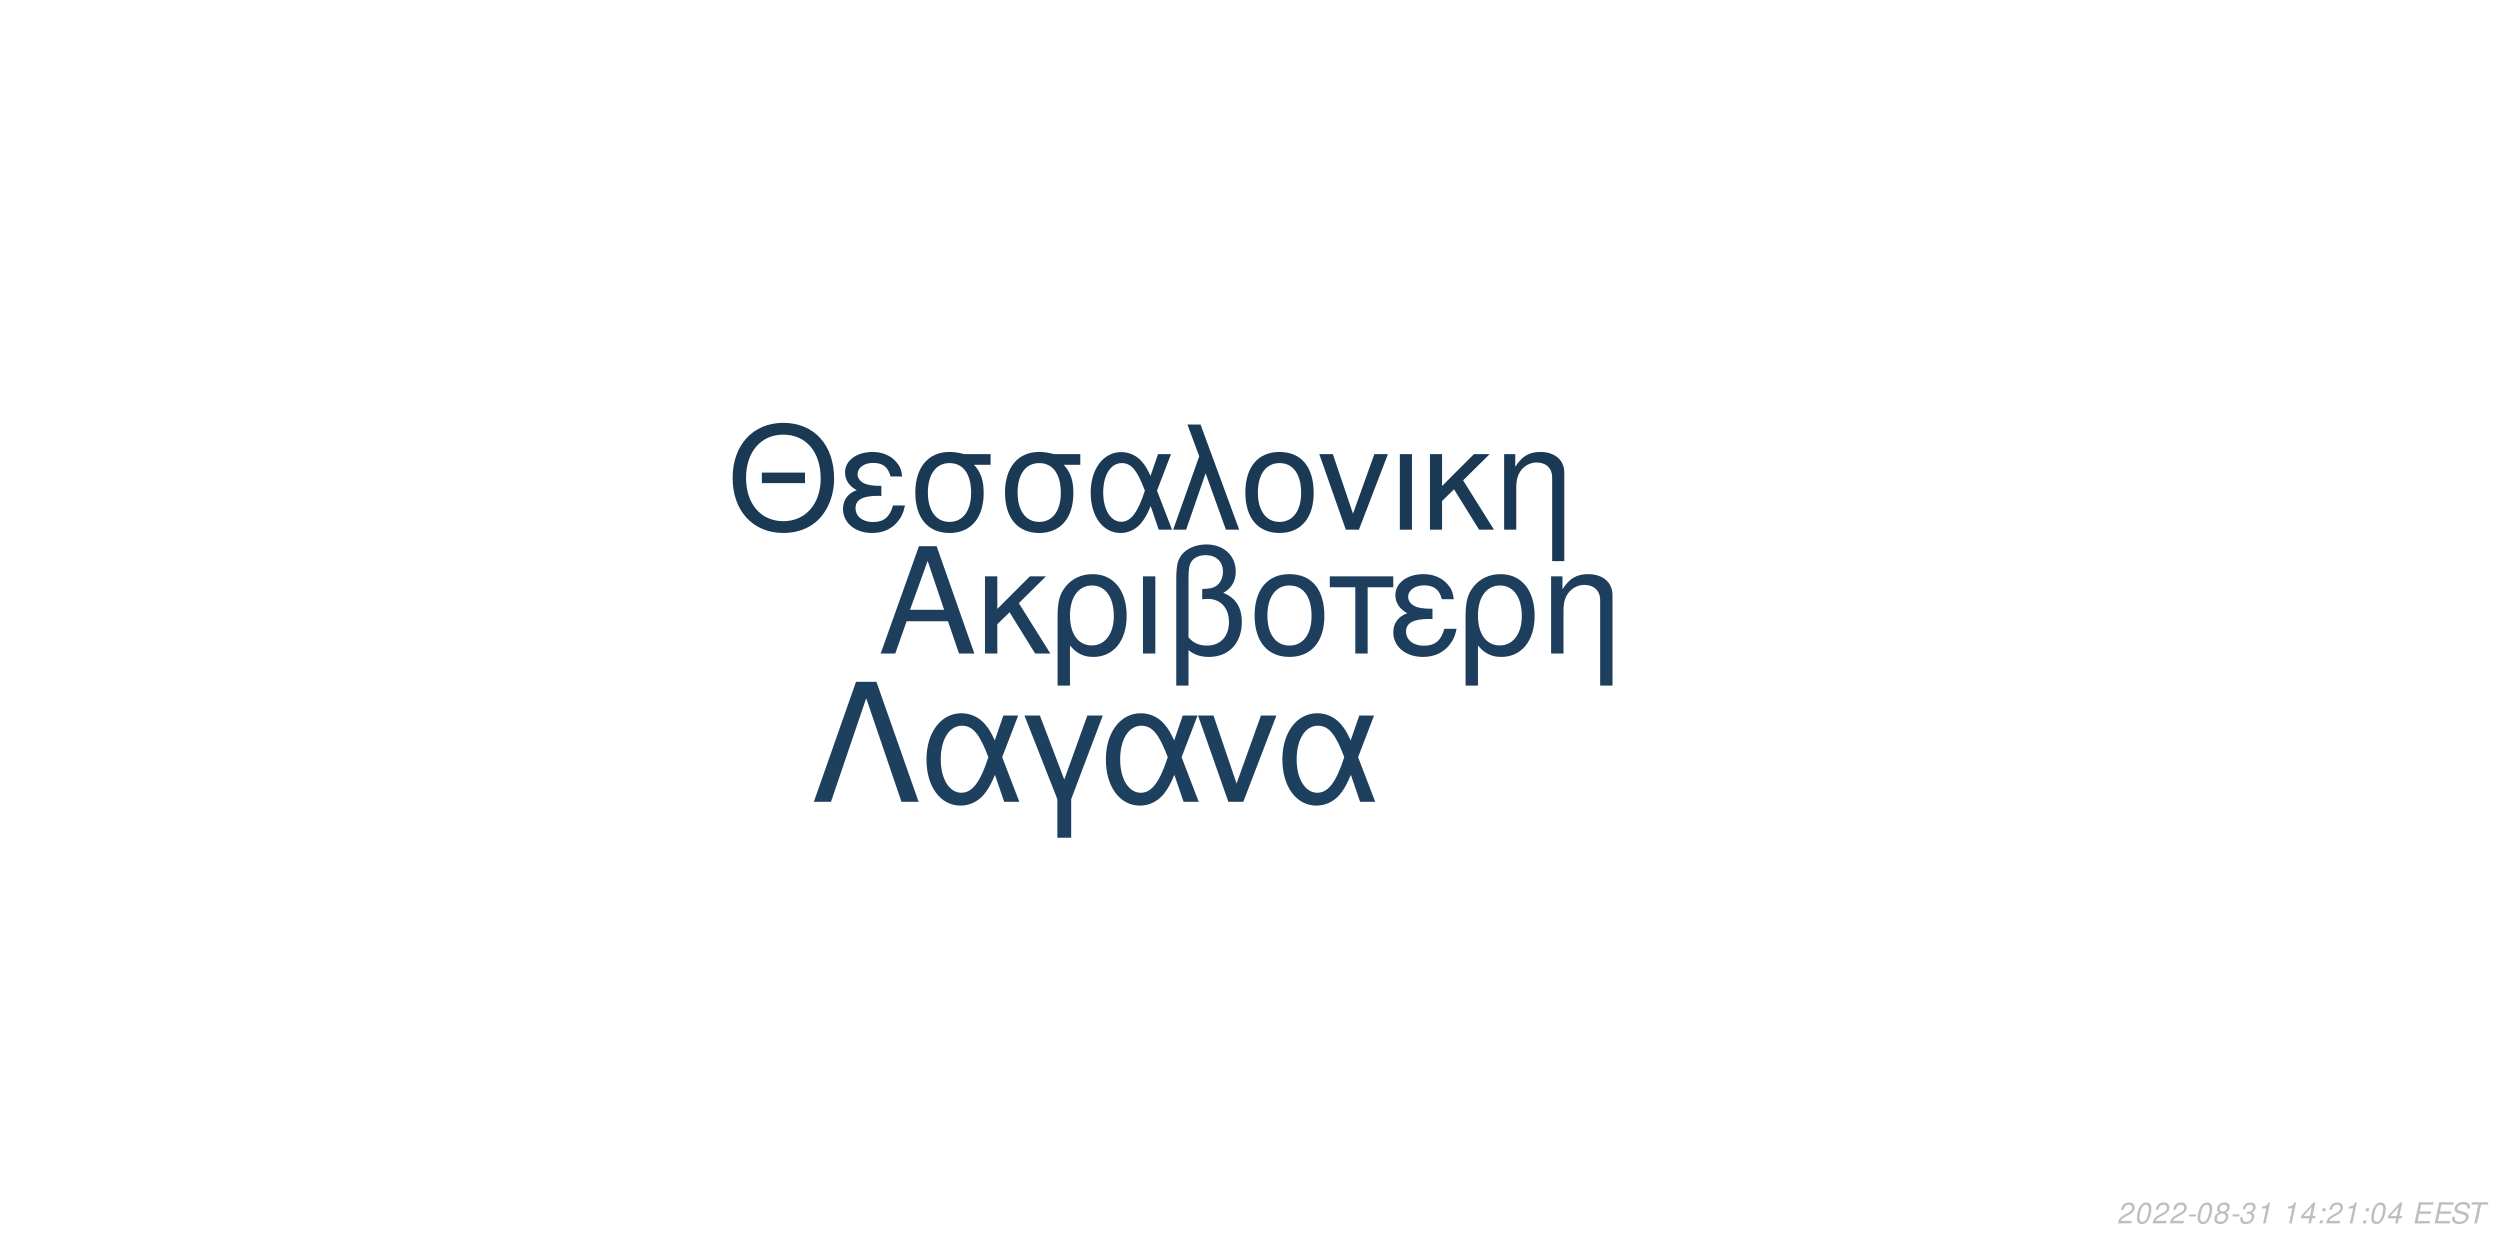
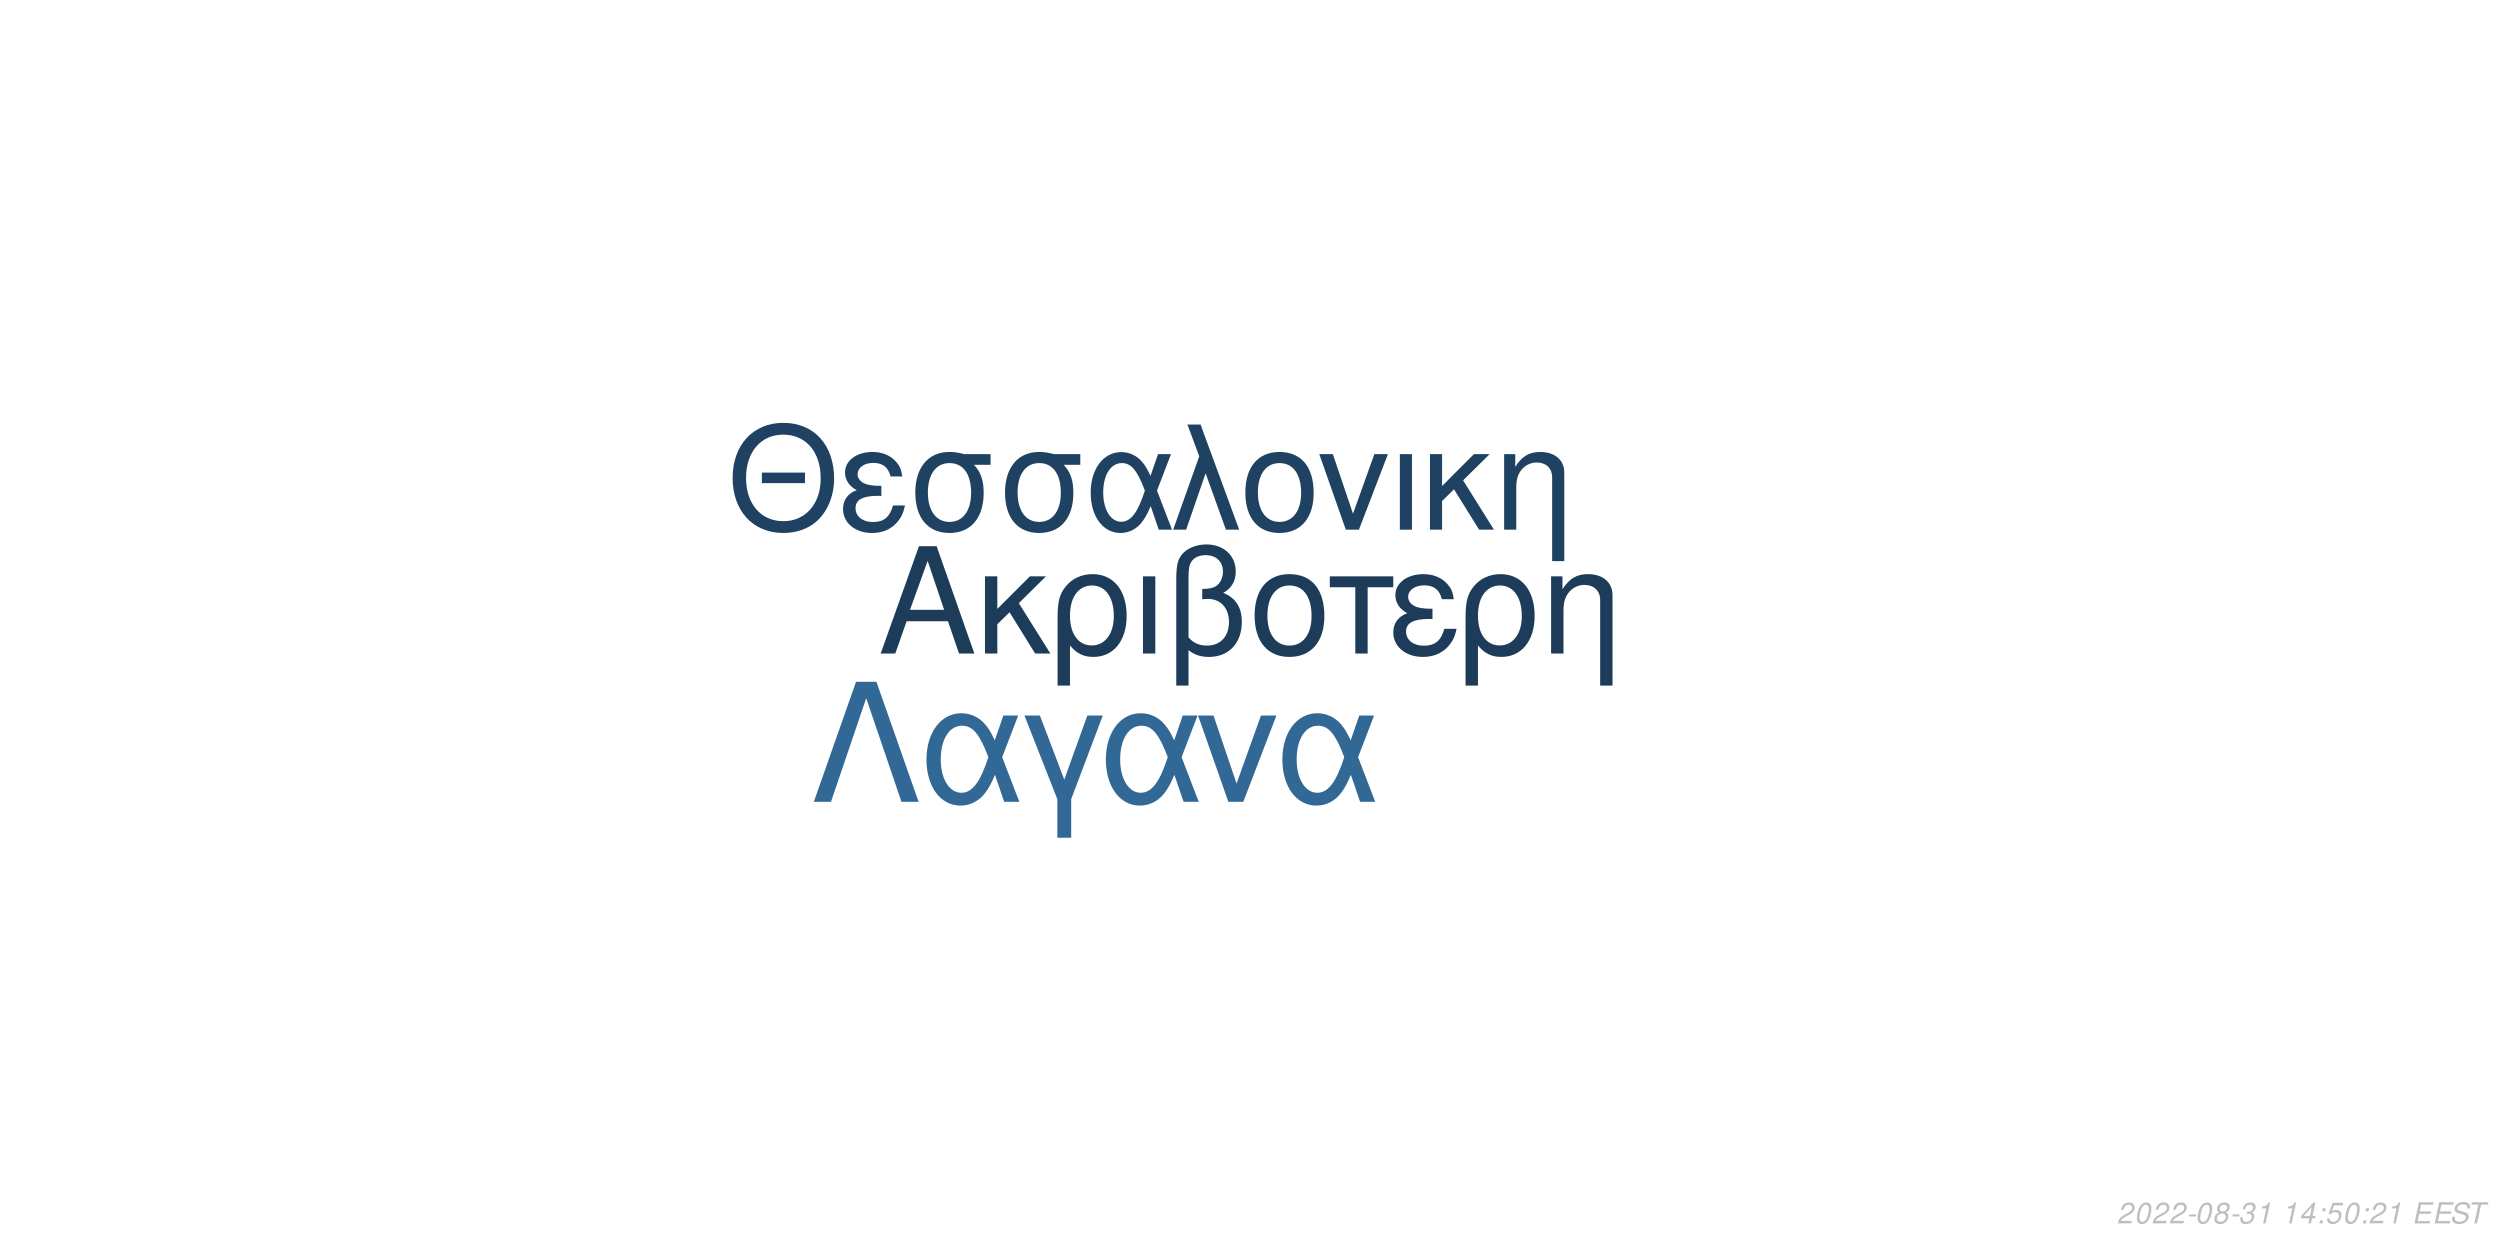
<svg xmlns="http://www.w3.org/2000/svg" xmlns:xlink="http://www.w3.org/1999/xlink" width="864pt" height="432pt" viewBox="0 0 864 432" version="1.1">
  <defs>
    <g>
      <symbol overflow="visible" id="glyph0-0">
        <path style="stroke:none;" d="" />
      </symbol>
      <symbol overflow="visible" id="glyph0-1">
        <path style="stroke:none;" d="M 24.125 -11.141 L 27.938 0 L 33.234 0 L 20.203 -37.094 L 14.094 -37.094 L 0.859 0 L 5.906 0 L 9.828 -11.141 Z M 22.797 -15.109 L 11 -15.109 L 17.094 -32.016 Z M 22.797 -15.109 " />
      </symbol>
      <symbol overflow="visible" id="glyph0-2">
        <path style="stroke:none;" d="M 7.172 -15.422 L 7.172 -26.672 L 2.906 -26.672 L 2.906 0 L 7.172 0 L 7.172 -10.125 L 11.406 -14.25 L 20.25 0 L 25.5 0 L 14.609 -17.406 L 23.969 -26.672 L 18.422 -26.672 Z M 7.172 -15.422 " />
      </symbol>
      <symbol overflow="visible" id="glyph0-3">
        <path style="stroke:none;" d="M 3 11.094 L 7.281 11.094 L 7.281 -2.797 C 9.516 -0.047 11.953 1.172 15.375 1.172 C 22.344 1.172 26.875 -4.422 26.875 -13.031 C 26.875 -21.891 22.297 -27.438 15.062 -27.438 C 11.297 -27.438 7.984 -25.906 5.797 -23.156 C 3.672 -20.516 3 -17.969 3 -12.359 Z M 14.906 -23.516 C 19.547 -23.516 22.438 -19.438 22.438 -12.922 C 22.438 -6.812 19.391 -2.797 14.812 -2.797 C 10.172 -2.797 7.281 -6.766 7.281 -13.125 C 7.281 -19.484 10.234 -23.516 14.906 -23.516 Z M 14.906 -23.516 " />
      </symbol>
      <symbol overflow="visible" id="glyph0-4">
        <path style="stroke:none;" d="M 3.516 0 L 7.781 0 L 7.781 -26.672 L 3.516 -26.672 Z M 3.516 0 " />
      </symbol>
      <symbol overflow="visible" id="glyph0-5">
        <path style="stroke:none;" d="M 4.016 11.094 L 8.25 11.094 L 8.25 -1.172 C 10.172 0.406 12.422 1.172 15.312 1.172 C 22.188 1.172 26.672 -3.609 26.672 -10.891 C 26.672 -15.984 24.578 -19.234 20.25 -20.969 C 23.109 -22.547 24.578 -25.031 24.578 -28.344 C 24.578 -33.844 20.406 -37.703 14.453 -37.703 C 10.938 -37.703 7.734 -36.391 6 -34.25 C 4.484 -32.422 4.016 -30.328 4.016 -25.391 Z M 8.25 -25.656 C 8.25 -29.359 8.5 -30.844 9.469 -32.062 C 10.375 -33.281 12.156 -34 14.094 -34 C 17.812 -34 20.156 -31.812 20.156 -28.297 C 20.156 -25.953 18.984 -23.812 17.297 -23.047 C 16.281 -22.547 15.469 -22.438 12.984 -22.297 L 12.984 -18.781 C 13.734 -18.828 14.344 -18.875 14.969 -18.875 C 19.344 -18.875 22.234 -15.719 22.234 -10.891 C 22.234 -5.906 19.281 -2.75 14.656 -2.75 C 11.953 -2.75 9.922 -3.609 8.25 -5.594 Z M 8.25 -25.656 " />
      </symbol>
      <symbol overflow="visible" id="glyph0-6">
        <path style="stroke:none;" d="M 14.094 -27.438 C 6.562 -27.438 2.094 -22.094 2.094 -13.125 C 2.094 -4.125 6.562 1.172 14.141 1.172 C 21.672 1.172 26.203 -4.172 26.203 -12.922 C 26.203 -22.188 21.828 -27.438 14.094 -27.438 Z M 14.141 -23.516 C 18.938 -23.516 21.781 -19.594 21.781 -12.984 C 21.781 -6.672 18.828 -2.75 14.141 -2.75 C 9.422 -2.75 6.516 -6.672 6.516 -13.125 C 6.516 -19.594 9.422 -23.516 14.141 -23.516 Z M 14.141 -23.516 " />
      </symbol>
      <symbol overflow="visible" id="glyph0-7">
        <path style="stroke:none;" d="M 7.891 0 L 12.156 0 L 12.156 -22.906 L 21.016 -22.906 L 21.016 -26.672 L -0.922 -26.672 L -0.922 -22.906 L 7.891 -22.906 Z M 7.891 0 " />
      </symbol>
      <symbol overflow="visible" id="glyph0-8">
        <path style="stroke:none;" d="M 14.562 -15.469 C 11.344 -15.469 9.562 -15.781 8.297 -16.438 C 6.922 -17.203 6.156 -18.328 6.156 -19.547 C 6.156 -21.891 8.453 -23.562 11.656 -23.562 C 15.062 -23.562 16.953 -22.094 17.812 -18.781 L 21.938 -18.781 C 21.578 -21.266 21.062 -22.5 19.797 -23.922 C 17.812 -26.203 14.906 -27.438 11.453 -27.438 C 5.797 -27.438 1.734 -24.375 1.734 -20.203 C 1.734 -17.609 3.156 -15.375 5.859 -13.938 C 2.797 -12.875 1.016 -10.484 1.016 -7.328 C 1.016 -2.391 5.297 1.172 11.25 1.172 C 14.969 1.172 17.906 -0.109 20.156 -2.641 C 21.578 -4.328 22.297 -5.797 22.906 -8.547 L 18.672 -8.547 C 17.5 -4.422 15.422 -2.703 11.609 -2.703 C 7.938 -2.703 5.438 -4.688 5.438 -7.578 C 5.438 -10.578 7.938 -11.953 13.484 -11.953 C 13.641 -11.953 14.094 -11.953 14.562 -11.906 Z M 14.562 -15.469 " />
      </symbol>
      <symbol overflow="visible" id="glyph0-9">
        <path style="stroke:none;" d="M 3.562 -26.672 L 3.562 0 L 7.844 0 L 7.844 -14.703 C 7.844 -17.906 8.5 -19.891 10.031 -21.531 C 11.406 -22.953 13.188 -23.719 15.062 -23.719 C 18.375 -23.719 20.516 -21.672 20.516 -18.469 L 20.516 11.094 L 24.781 11.094 L 24.781 -20.156 C 24.781 -24.578 21.469 -27.438 16.328 -27.438 C 12.359 -27.438 9.828 -25.906 7.484 -22.188 L 7.484 -26.672 Z M 3.562 -26.672 " />
      </symbol>
      <symbol overflow="visible" id="glyph1-0">
        <path style="stroke:none;" d="" />
      </symbol>
      <symbol overflow="visible" id="glyph1-1">
        <path style="stroke:none;" d="M 26.859 -19.734 L 11.953 -19.734 L 11.953 -16.094 L 26.859 -16.094 Z M 19.328 -36.922 C 8.922 -36.922 1.844 -29.25 1.844 -17.891 C 1.844 -6.484 8.875 1.141 19.391 1.141 C 23.812 1.141 27.703 -0.203 30.641 -2.688 C 34.578 -6.031 36.922 -11.656 36.922 -17.594 C 36.922 -29.297 30 -36.922 19.328 -36.922 Z M 19.328 -32.844 C 27.203 -32.844 32.281 -26.906 32.281 -17.688 C 32.281 -8.922 27.062 -2.938 19.391 -2.938 C 11.609 -2.938 6.484 -8.922 6.484 -17.891 C 6.484 -26.859 11.609 -32.844 19.328 -32.844 Z M 19.328 -32.844 " />
      </symbol>
      <symbol overflow="visible" id="glyph1-2">
        <path style="stroke:none;" d="M 14.25 -15.141 C 11.109 -15.141 9.375 -15.453 8.125 -16.094 C 6.781 -16.844 6.031 -17.938 6.031 -19.141 C 6.031 -21.422 8.266 -23.078 11.406 -23.078 C 14.75 -23.078 16.594 -21.625 17.438 -18.391 L 21.469 -18.391 C 21.125 -20.828 20.625 -22.031 19.391 -23.422 C 17.438 -25.656 14.594 -26.859 11.219 -26.859 C 5.688 -26.859 1.688 -23.875 1.688 -19.781 C 1.688 -17.234 3.094 -15.047 5.734 -13.656 C 2.734 -12.609 1 -10.266 1 -7.172 C 1 -2.344 5.188 1.141 11.016 1.141 C 14.656 1.141 17.547 -0.094 19.734 -2.594 C 21.125 -4.234 21.828 -5.688 22.422 -8.375 L 18.281 -8.375 C 17.141 -4.328 15.094 -2.641 11.359 -2.641 C 7.766 -2.641 5.328 -4.578 5.328 -7.422 C 5.328 -10.359 7.766 -11.703 13.203 -11.703 C 13.359 -11.703 13.797 -11.703 14.25 -11.656 Z M 14.25 -15.141 " />
      </symbol>
      <symbol overflow="visible" id="glyph1-3">
        <path style="stroke:none;" d="M 29 -26.109 L 19.938 -26.109 C 17.594 -26.703 16.438 -26.859 14.703 -26.859 C 7.469 -26.859 2.984 -21.469 2.984 -12.859 C 2.984 -4.031 7.375 1.141 14.797 1.141 C 22.172 1.141 26.609 -4.078 26.609 -12.656 C 26.609 -17.047 25.656 -19.828 23.266 -22.422 L 29 -22.422 Z M 14.797 -23.016 C 19.531 -23.016 22.266 -19.234 22.266 -12.75 C 22.266 -6.531 19.438 -2.688 14.797 -2.688 C 10.172 -2.688 7.328 -6.531 7.328 -12.859 C 7.328 -19.188 10.172 -23.016 14.797 -23.016 Z M 14.797 -23.016 " />
      </symbol>
      <symbol overflow="visible" id="glyph1-4">
        <path style="stroke:none;" d="M 29.344 -26.109 L 24.859 -26.109 L 22.266 -18.578 C 21.125 -21.031 20.484 -22.125 19.328 -23.469 C 17.547 -25.609 14.906 -26.812 12.156 -26.812 C 5.984 -26.812 1.594 -20.984 1.594 -12.812 C 1.594 -4.578 5.828 1.141 11.906 1.141 C 14.953 1.141 17.734 -0.344 19.625 -3.047 C 20.672 -4.531 21.281 -5.688 22.328 -8.172 L 25.109 0 L 29.703 0 L 24.516 -13.5 Z M 20.328 -13.5 C 17.891 -5.922 15.453 -2.734 12.156 -2.734 C 8.516 -2.734 5.922 -6.922 5.922 -12.812 C 5.922 -18.938 8.516 -23.016 12.359 -23.016 C 15.594 -23.016 17.688 -20.531 20.328 -13.5 Z M 20.328 -13.5 " />
      </symbol>
      <symbol overflow="visible" id="glyph1-5">
        <path style="stroke:none;" d="M 1.094 0 L 5.578 0 L 12.312 -19.484 L 19.328 0 L 23.922 0 L 10.562 -36.328 L 6.031 -36.328 L 10.109 -25.359 Z M 1.094 0 " />
      </symbol>
      <symbol overflow="visible" id="glyph1-6">
        <path style="stroke:none;" d="M 13.797 -26.859 C 6.422 -26.859 2.047 -21.625 2.047 -12.859 C 2.047 -4.031 6.422 1.141 13.859 1.141 C 21.234 1.141 25.656 -4.078 25.656 -12.656 C 25.656 -21.719 21.375 -26.859 13.797 -26.859 Z M 13.859 -23.016 C 18.531 -23.016 21.328 -19.188 21.328 -12.703 C 21.328 -6.531 18.438 -2.688 13.859 -2.688 C 9.219 -2.688 6.375 -6.531 6.375 -12.859 C 6.375 -19.188 9.219 -23.016 13.859 -23.016 Z M 13.859 -23.016 " />
      </symbol>
      <symbol overflow="visible" id="glyph1-7">
        <path style="stroke:none;" d="M 14.297 0 L 24.312 -26.109 L 19.625 -26.109 L 12.25 -5.531 L 5.281 -26.109 L 0.594 -26.109 L 9.766 0 Z M 14.297 0 " />
      </symbol>
      <symbol overflow="visible" id="glyph1-8">
        <path style="stroke:none;" d="M 3.438 0 L 7.625 0 L 7.625 -26.109 L 3.438 -26.109 Z M 3.438 0 " />
      </symbol>
      <symbol overflow="visible" id="glyph1-9">
        <path style="stroke:none;" d="M 7.031 -15.094 L 7.031 -26.109 L 2.844 -26.109 L 2.844 0 L 7.031 0 L 7.031 -9.922 L 11.156 -13.953 L 19.828 0 L 24.969 0 L 14.297 -17.047 L 23.469 -26.109 L 18.031 -26.109 Z M 7.031 -15.094 " />
      </symbol>
      <symbol overflow="visible" id="glyph1-10">
        <path style="stroke:none;" d="M 3.484 -26.109 L 3.484 0 L 7.672 0 L 7.672 -14.406 C 7.672 -17.547 8.328 -19.484 9.812 -21.078 C 11.156 -22.469 12.906 -23.219 14.75 -23.219 C 17.984 -23.219 20.078 -21.234 20.078 -18.094 L 20.078 10.859 L 24.266 10.859 L 24.266 -19.734 C 24.266 -24.062 21.031 -26.859 16 -26.859 C 12.109 -26.859 9.609 -25.359 7.328 -21.719 L 7.328 -26.109 Z M 3.484 -26.109 " />
      </symbol>
      <symbol overflow="visible" id="glyph2-0">
        <path style="stroke:none;" d="" />
      </symbol>
      <symbol overflow="visible" id="glyph2-1">
        <path style="stroke:none;" d="M 22.531 -41.484 L 15.484 -41.484 L 0.906 0 L 6.828 0 L 19 -35.797 L 31.188 0 L 37.109 0 Z M 22.531 -41.484 " />
      </symbol>
      <symbol overflow="visible" id="glyph2-2">
        <path style="stroke:none;" d="M 33.516 -29.812 L 28.391 -29.812 L 25.438 -21.219 C 24.125 -24.016 23.391 -25.266 22.078 -26.797 C 20.031 -29.25 17.016 -30.609 13.891 -30.609 C 6.828 -30.609 1.828 -23.953 1.828 -14.625 C 1.828 -5.234 6.656 1.312 13.594 1.312 C 17.078 1.312 20.266 -0.391 22.422 -3.469 C 23.609 -5.172 24.297 -6.484 25.5 -9.328 L 28.688 0 L 33.922 0 L 28 -15.422 Z M 23.219 -15.422 C 20.422 -6.766 17.641 -3.125 13.891 -3.125 C 9.734 -3.125 6.766 -7.906 6.766 -14.625 C 6.766 -21.625 9.734 -26.297 14.109 -26.297 C 17.812 -26.297 20.203 -23.453 23.219 -15.422 Z M 23.219 -15.422 " />
      </symbol>
      <symbol overflow="visible" id="glyph2-3">
        <path style="stroke:none;" d="M 12.062 12.406 L 16.844 12.406 L 16.844 -0.906 L 27.766 -29.812 L 22.422 -29.812 L 14.453 -7.688 L 6.031 -29.812 L 0.688 -29.812 L 12.062 -0.906 Z M 12.062 12.406 " />
      </symbol>
      <symbol overflow="visible" id="glyph2-4">
        <path style="stroke:none;" d="M 16.328 0 L 27.766 -29.812 L 22.422 -29.812 L 14 -6.312 L 6.031 -29.812 L 0.688 -29.812 L 11.156 0 Z M 16.328 0 " />
      </symbol>
      <symbol overflow="visible" id="glyph3-0">
        <path style="stroke:none;" d="" />
      </symbol>
      <symbol overflow="visible" id="glyph3-1">
        <path style="stroke:none;" d="M 5.234 -0.875 L 1.469 -0.875 C 1.641 -1.375 2.203 -1.891 3.109 -2.344 L 4.234 -2.938 C 5.562 -3.625 6.219 -4.469 6.219 -5.484 C 6.219 -5.938 6.062 -6.359 5.797 -6.656 C 5.469 -7.047 4.984 -7.234 4.312 -7.234 C 2.766 -7.234 1.891 -6.453 1.484 -4.734 L 2.375 -4.734 C 2.484 -5.188 2.609 -5.484 2.797 -5.75 C 3.094 -6.203 3.609 -6.453 4.188 -6.453 C 4.891 -6.453 5.344 -6.031 5.344 -5.375 C 5.344 -4.703 4.859 -4.094 4.016 -3.656 L 2.984 -3.125 C 1.234 -2.188 0.797 -1.656 0.344 -0.016 L 5.047 -0.016 Z M 5.234 -0.875 " />
      </symbol>
      <symbol overflow="visible" id="glyph3-2">
        <path style="stroke:none;" d="M 4.203 -7.234 C 3.375 -7.234 2.688 -6.812 2.125 -5.984 C 1.484 -5.047 0.984 -3.188 0.984 -1.734 C 0.984 -1.109 1.172 -0.562 1.484 -0.266 C 1.797 0.047 2.281 0.234 2.766 0.234 C 3.625 0.234 4.281 -0.156 4.859 -1.016 C 5.516 -1.953 6 -3.797 6 -5.266 C 6 -6.5 5.328 -7.234 4.203 -7.234 Z M 4.094 -6.453 C 4.734 -6.453 5.125 -5.984 5.125 -5.156 C 5.125 -4.203 4.781 -2.625 4.406 -1.812 C 3.984 -0.938 3.516 -0.547 2.875 -0.547 C 2.25 -0.547 1.875 -1.031 1.875 -1.828 C 1.875 -2.797 2.203 -4.344 2.594 -5.203 C 2.984 -6.047 3.453 -6.453 4.094 -6.453 Z M 4.094 -6.453 " />
      </symbol>
      <symbol overflow="visible" id="glyph3-3">
        <path style="stroke:none;" d="M 3.516 -3.125 L 1.125 -3.125 L 0.969 -2.406 L 3.359 -2.406 Z M 3.516 -3.125 " />
      </symbol>
      <symbol overflow="visible" id="glyph3-4">
        <path style="stroke:none;" d="M 4.766 -3.797 C 5.078 -3.969 5.234 -4.078 5.438 -4.234 C 5.812 -4.594 6.062 -5.172 6.062 -5.734 C 6.062 -6.625 5.344 -7.234 4.266 -7.234 C 2.812 -7.234 1.703 -6.219 1.703 -4.875 C 1.703 -4.406 1.875 -4.125 2.359 -3.812 C 1.297 -3.312 0.75 -2.516 0.75 -1.469 C 0.75 -0.438 1.547 0.234 2.812 0.234 C 3.656 0.234 4.359 -0.094 4.938 -0.734 C 5.359 -1.234 5.609 -1.859 5.609 -2.438 C 5.609 -3.047 5.312 -3.516 4.766 -3.797 Z M 4.109 -6.453 C 4.797 -6.453 5.188 -6.125 5.188 -5.578 C 5.188 -5.266 5.062 -4.922 4.859 -4.672 C 4.562 -4.312 4.188 -4.156 3.656 -4.156 C 2.984 -4.156 2.594 -4.453 2.594 -4.984 C 2.594 -5.859 3.203 -6.453 4.109 -6.453 Z M 3.453 -3.406 C 4.234 -3.406 4.734 -2.984 4.734 -2.312 C 4.734 -1.312 3.922 -0.547 2.875 -0.547 C 2.125 -0.547 1.625 -0.969 1.625 -1.625 C 1.625 -2.609 2.438 -3.406 3.453 -3.406 Z M 3.453 -3.406 " />
      </symbol>
      <symbol overflow="visible" id="glyph3-5">
        <path style="stroke:none;" d="M 2.922 -3.312 C 3.125 -3.344 3.234 -3.344 3.375 -3.344 C 4.203 -3.344 4.688 -3 4.688 -2.406 C 4.688 -1.312 3.906 -0.547 2.781 -0.547 C 2.047 -0.547 1.594 -0.938 1.594 -1.562 C 1.594 -1.719 1.609 -1.844 1.656 -2.094 L 0.766 -2.094 C 0.734 -1.797 0.719 -1.641 0.719 -1.469 C 0.719 -0.375 1.406 0.234 2.641 0.234 C 3.547 0.234 4.297 -0.078 4.812 -0.656 C 5.266 -1.156 5.562 -1.875 5.562 -2.547 C 5.562 -3.125 5.344 -3.453 4.797 -3.734 C 5.641 -4.234 6.016 -4.844 6.016 -5.734 C 6.016 -6.656 5.312 -7.234 4.203 -7.234 C 3.375 -7.234 2.672 -6.938 2.188 -6.375 C 1.891 -6.031 1.703 -5.641 1.516 -4.906 L 2.391 -4.906 C 2.5 -5.359 2.594 -5.594 2.734 -5.812 C 3.047 -6.234 3.516 -6.453 4.078 -6.453 C 4.734 -6.453 5.141 -6.125 5.141 -5.578 C 5.141 -5.188 5.016 -4.797 4.797 -4.547 C 4.516 -4.234 4 -4.062 3.266 -4.062 L 3.078 -4.062 Z M 2.922 -3.312 " />
      </symbol>
      <symbol overflow="visible" id="glyph3-6">
        <path style="stroke:none;" d="M 3.703 -5.188 L 2.594 0 L 3.469 0 L 5.016 -7.234 L 4.438 -7.234 C 3.906 -6.156 3.688 -6.016 2.234 -5.812 L 2.109 -5.188 Z M 3.703 -5.188 " />
      </symbol>
      <symbol overflow="visible" id="glyph3-7">
        <path style="stroke:none;" d="" />
      </symbol>
      <symbol overflow="visible" id="glyph3-8">
        <path style="stroke:none;" d="M 3.625 -1.75 L 3.266 0 L 4.141 0 L 4.516 -1.75 L 5.562 -1.75 L 5.734 -2.531 L 4.688 -2.531 L 5.688 -7.234 L 5.016 -7.234 L 0.844 -2.672 L 0.641 -1.75 Z M 3.797 -2.531 L 1.594 -2.531 L 4.469 -5.703 Z M 3.797 -2.531 " />
      </symbol>
      <symbol overflow="visible" id="glyph3-9">
        <path style="stroke:none;" d="M 2.359 -1.031 L 1.312 -1.031 L 1.094 0 L 2.141 0 Z M 3.266 -5.234 L 2.219 -5.234 L 2 -4.203 L 3.047 -4.203 Z M 3.266 -5.234 " />
      </symbol>
      <symbol overflow="visible" id="glyph3-10">
+         <path style="stroke:none;" d="M 6.297 -7.094 L 2.594 -7.094 L 1.234 -3.234 L 2.047 -3.234 C 2.656 -3.766 2.938 -3.906 3.531 -3.906 C 4.328 -3.906 4.797 -3.453 4.797 -2.688 C 4.797 -1.438 3.969 -0.547 2.828 -0.547 C 2.031 -0.547 1.609 -0.938 1.578 -1.734 L 0.703 -1.734 L 0.703 -1.516 C 0.703 -0.938 0.844 -0.547 1.188 -0.266 C 1.562 0.062 2.078 0.234 2.703 0.234 C 3.656 0.234 4.391 -0.156 4.984 -0.922 C 5.422 -1.5 5.672 -2.234 5.672 -2.953 C 5.672 -4 4.938 -4.672 3.812 -4.672 C 3.328 -4.672 2.906 -4.547 2.406 -4.234 L 3.109 -6.219 L 6.109 -6.219 Z M 6.297 -7.094 " />
+       </symbol>
+       <symbol overflow="visible" id="glyph3-11">
        <path style="stroke:none;" d="M 2.547 -3.312 L 6.5 -3.312 L 6.688 -4.141 L 2.719 -4.141 L 3.219 -6.469 L 7.344 -6.469 L 7.516 -7.297 L 2.453 -7.297 L 0.906 0 L 6.125 0 L 6.297 -0.812 L 2.016 -0.812 Z M 2.547 -3.312 " />
      </symbol>
-       <symbol overflow="visible" id="glyph3-11">
+       <symbol overflow="visible" id="glyph3-12">
        <path style="stroke:none;" d="M 7.062 -5.156 C 7.125 -5.438 7.141 -5.562 7.141 -5.703 C 7.141 -6.156 6.938 -6.594 6.594 -6.891 C 6.188 -7.25 5.656 -7.406 4.875 -7.406 C 3.844 -7.406 3.047 -7.125 2.5 -6.562 C 2.094 -6.141 1.781 -5.438 1.781 -4.922 C 1.781 -4.297 2.219 -3.766 2.891 -3.562 L 4.594 -3.094 C 5.406 -2.859 5.734 -2.578 5.734 -2.094 C 5.734 -1.781 5.547 -1.406 5.266 -1.141 C 4.844 -0.766 4.266 -0.578 3.453 -0.578 C 2.328 -0.578 1.812 -0.984 1.812 -1.906 C 1.812 -2.047 1.812 -2.125 1.844 -2.312 L 0.984 -2.312 C 0.906 -2.062 0.891 -1.906 0.891 -1.688 C 0.891 -0.484 1.797 0.234 3.297 0.234 C 4.359 0.234 5.234 -0.062 5.812 -0.609 C 6.344 -1.078 6.688 -1.797 6.688 -2.375 C 6.688 -2.641 6.609 -2.906 6.453 -3.156 C 6.234 -3.5 5.938 -3.703 5.469 -3.828 L 3.75 -4.312 C 2.984 -4.547 2.734 -4.734 2.734 -5.188 C 2.734 -5.547 2.875 -5.844 3.188 -6.109 C 3.547 -6.438 4.031 -6.594 4.703 -6.594 C 5.266 -6.594 5.688 -6.484 5.906 -6.297 C 6.094 -6.125 6.219 -5.797 6.219 -5.516 C 6.219 -5.422 6.203 -5.344 6.188 -5.156 Z M 7.062 -5.156 " />
      </symbol>
-       <symbol overflow="visible" id="glyph3-12">
+       <symbol overflow="visible" id="glyph3-13">
        <path style="stroke:none;" d="M 4.938 -6.469 L 7.312 -6.469 L 7.484 -7.297 L 1.75 -7.297 L 1.578 -6.469 L 3.984 -6.469 L 2.609 0 L 3.547 0 Z M 4.938 -6.469 " />
      </symbol>
    </g>
  </defs>
  <g id="surface1">
    <rect x="0" y="0" width="864" height="432" style="fill:rgb(100%,100%,100%);fill-opacity:1;stroke:none;" />
-     <g style="fill:rgb(11.373%,24.314%,36.471%);fill-opacity:1;">
+     <g style="fill:rgb(10.98%,23.529%,35.294%);fill-opacity:1;">
      <use xlink:href="#glyph0-1" x="303.5" y="225.861" />
      <use xlink:href="#glyph0-2" x="337.5" y="225.861" />
      <use xlink:href="#glyph0-3" x="362.5" y="225.861" />
      <use xlink:href="#glyph0-4" x="391.5" y="225.861" />
      <use xlink:href="#glyph0-5" x="402.5" y="225.861" />
      <use xlink:href="#glyph0-6" x="431.5" y="225.861" />
      <use xlink:href="#glyph0-7" x="460.5" y="225.861" />
      <use xlink:href="#glyph0-8" x="480.5" y="225.861" />
      <use xlink:href="#glyph0-3" x="503.5" y="225.861" />
      <use xlink:href="#glyph0-9" x="532.5" y="225.861" />
    </g>
-     <g style="fill:rgb(10.196%,22.353%,33.333%);fill-opacity:1;">
+     <g style="fill:rgb(12.157%,25.882%,38.431%);fill-opacity:1;">
      <use xlink:href="#glyph1-1" x="251.348" y="183.058" />
      <use xlink:href="#glyph1-2" x="290.348" y="183.058" />
      <use xlink:href="#glyph1-3" x="313.348" y="183.058" />
      <use xlink:href="#glyph1-3" x="344.348" y="183.058" />
      <use xlink:href="#glyph1-4" x="375.348" y="183.058" />
      <use xlink:href="#glyph1-5" x="404.348" y="183.058" />
      <use xlink:href="#glyph1-6" x="428.348" y="183.058" />
      <use xlink:href="#glyph1-7" x="455.348" y="183.058" />
      <use xlink:href="#glyph1-8" x="480.348" y="183.058" />
      <use xlink:href="#glyph1-9" x="491.348" y="183.058" />
      <use xlink:href="#glyph1-10" x="516.348" y="183.058" />
    </g>
-     <g style="fill:rgb(11.373%,25.098%,37.255%);fill-opacity:1;">
+     <g style="fill:rgb(19.608%,40.784%,58.431%);fill-opacity:1;">
      <use xlink:href="#glyph2-1" x="280.359" y="277.105" />
      <use xlink:href="#glyph2-2" x="318.359" y="277.105" />
      <use xlink:href="#glyph2-3" x="353.359" y="277.105" />
      <use xlink:href="#glyph2-2" x="380.359" y="277.105" />
      <use xlink:href="#glyph2-4" x="413.359" y="277.105" />
      <use xlink:href="#glyph2-2" x="441.359" y="277.105" />
    </g>
    <g style="fill:rgb(74.51%,74.51%,74.51%);fill-opacity:1;">
      <use xlink:href="#glyph3-1" x="731.52" y="422.81" />
      <use xlink:href="#glyph3-2" x="737.52" y="422.81" />
      <use xlink:href="#glyph3-1" x="743.52" y="422.81" />
      <use xlink:href="#glyph3-1" x="749.52" y="422.81" />
      <use xlink:href="#glyph3-3" x="755.52" y="422.81" />
      <use xlink:href="#glyph3-2" x="758.52" y="422.81" />
      <use xlink:href="#glyph3-4" x="764.52" y="422.81" />
      <use xlink:href="#glyph3-3" x="770.52" y="422.81" />
      <use xlink:href="#glyph3-5" x="773.52" y="422.81" />
      <use xlink:href="#glyph3-6" x="779.52" y="422.81" />
      <use xlink:href="#glyph3-7" x="785.52" y="422.81" />
      <use xlink:href="#glyph3-6" x="788.52" y="422.81" />
      <use xlink:href="#glyph3-8" x="794.52" y="422.81" />
      <use xlink:href="#glyph3-9" x="800.52" y="422.81" />
-       <use xlink:href="#glyph3-1" x="803.52" y="422.81" />
-       <use xlink:href="#glyph3-6" x="809.52" y="422.81" />
+       <use xlink:href="#glyph3-10" x="803.52" y="422.81" />
+       <use xlink:href="#glyph3-2" x="809.52" y="422.81" />
      <use xlink:href="#glyph3-9" x="815.52" y="422.81" />
-       <use xlink:href="#glyph3-2" x="818.52" y="422.81" />
-       <use xlink:href="#glyph3-8" x="824.52" y="422.81" />
+       <use xlink:href="#glyph3-1" x="818.52" y="422.81" />
+       <use xlink:href="#glyph3-6" x="824.52" y="422.81" />
      <use xlink:href="#glyph3-7" x="830.52" y="422.81" />
-       <use xlink:href="#glyph3-10" x="833.52" y="422.81" />
-       <use xlink:href="#glyph3-10" x="840.52" y="422.81" />
-       <use xlink:href="#glyph3-11" x="846.52" y="422.81" />
-       <use xlink:href="#glyph3-12" x="852.52" y="422.81" />
+       <use xlink:href="#glyph3-11" x="833.52" y="422.81" />
+       <use xlink:href="#glyph3-11" x="840.52" y="422.81" />
+       <use xlink:href="#glyph3-12" x="846.52" y="422.81" />
+       <use xlink:href="#glyph3-13" x="852.52" y="422.81" />
    </g>
  </g>
</svg>
